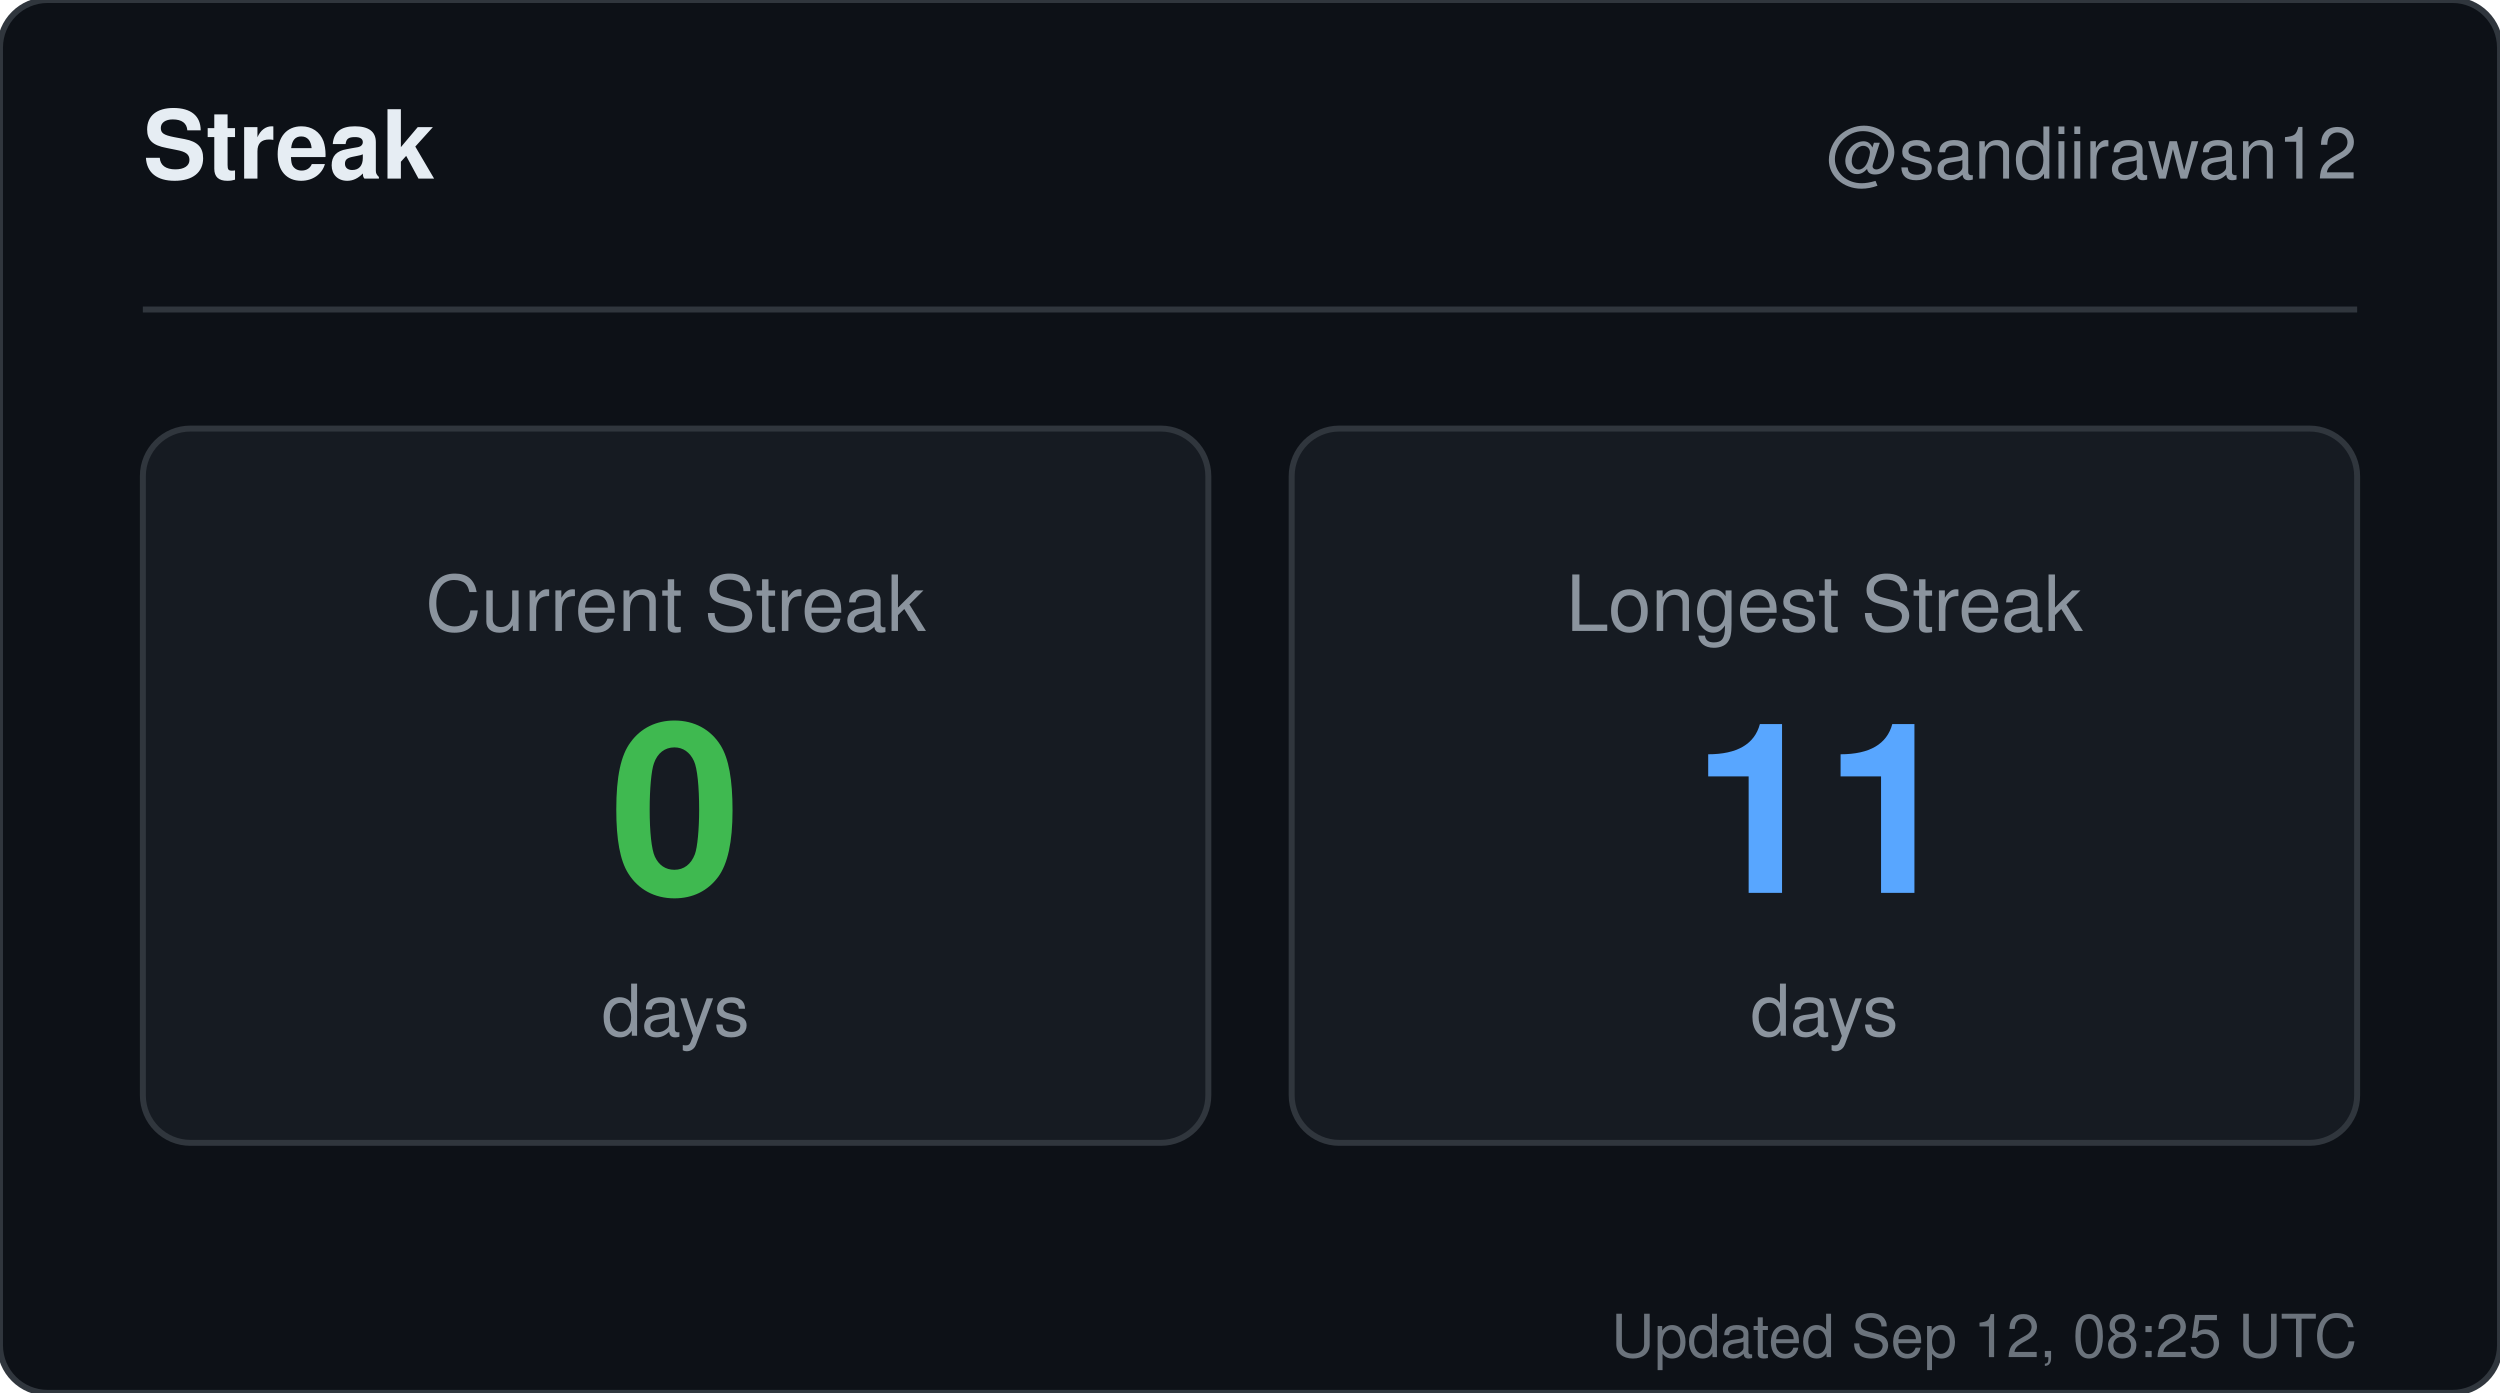
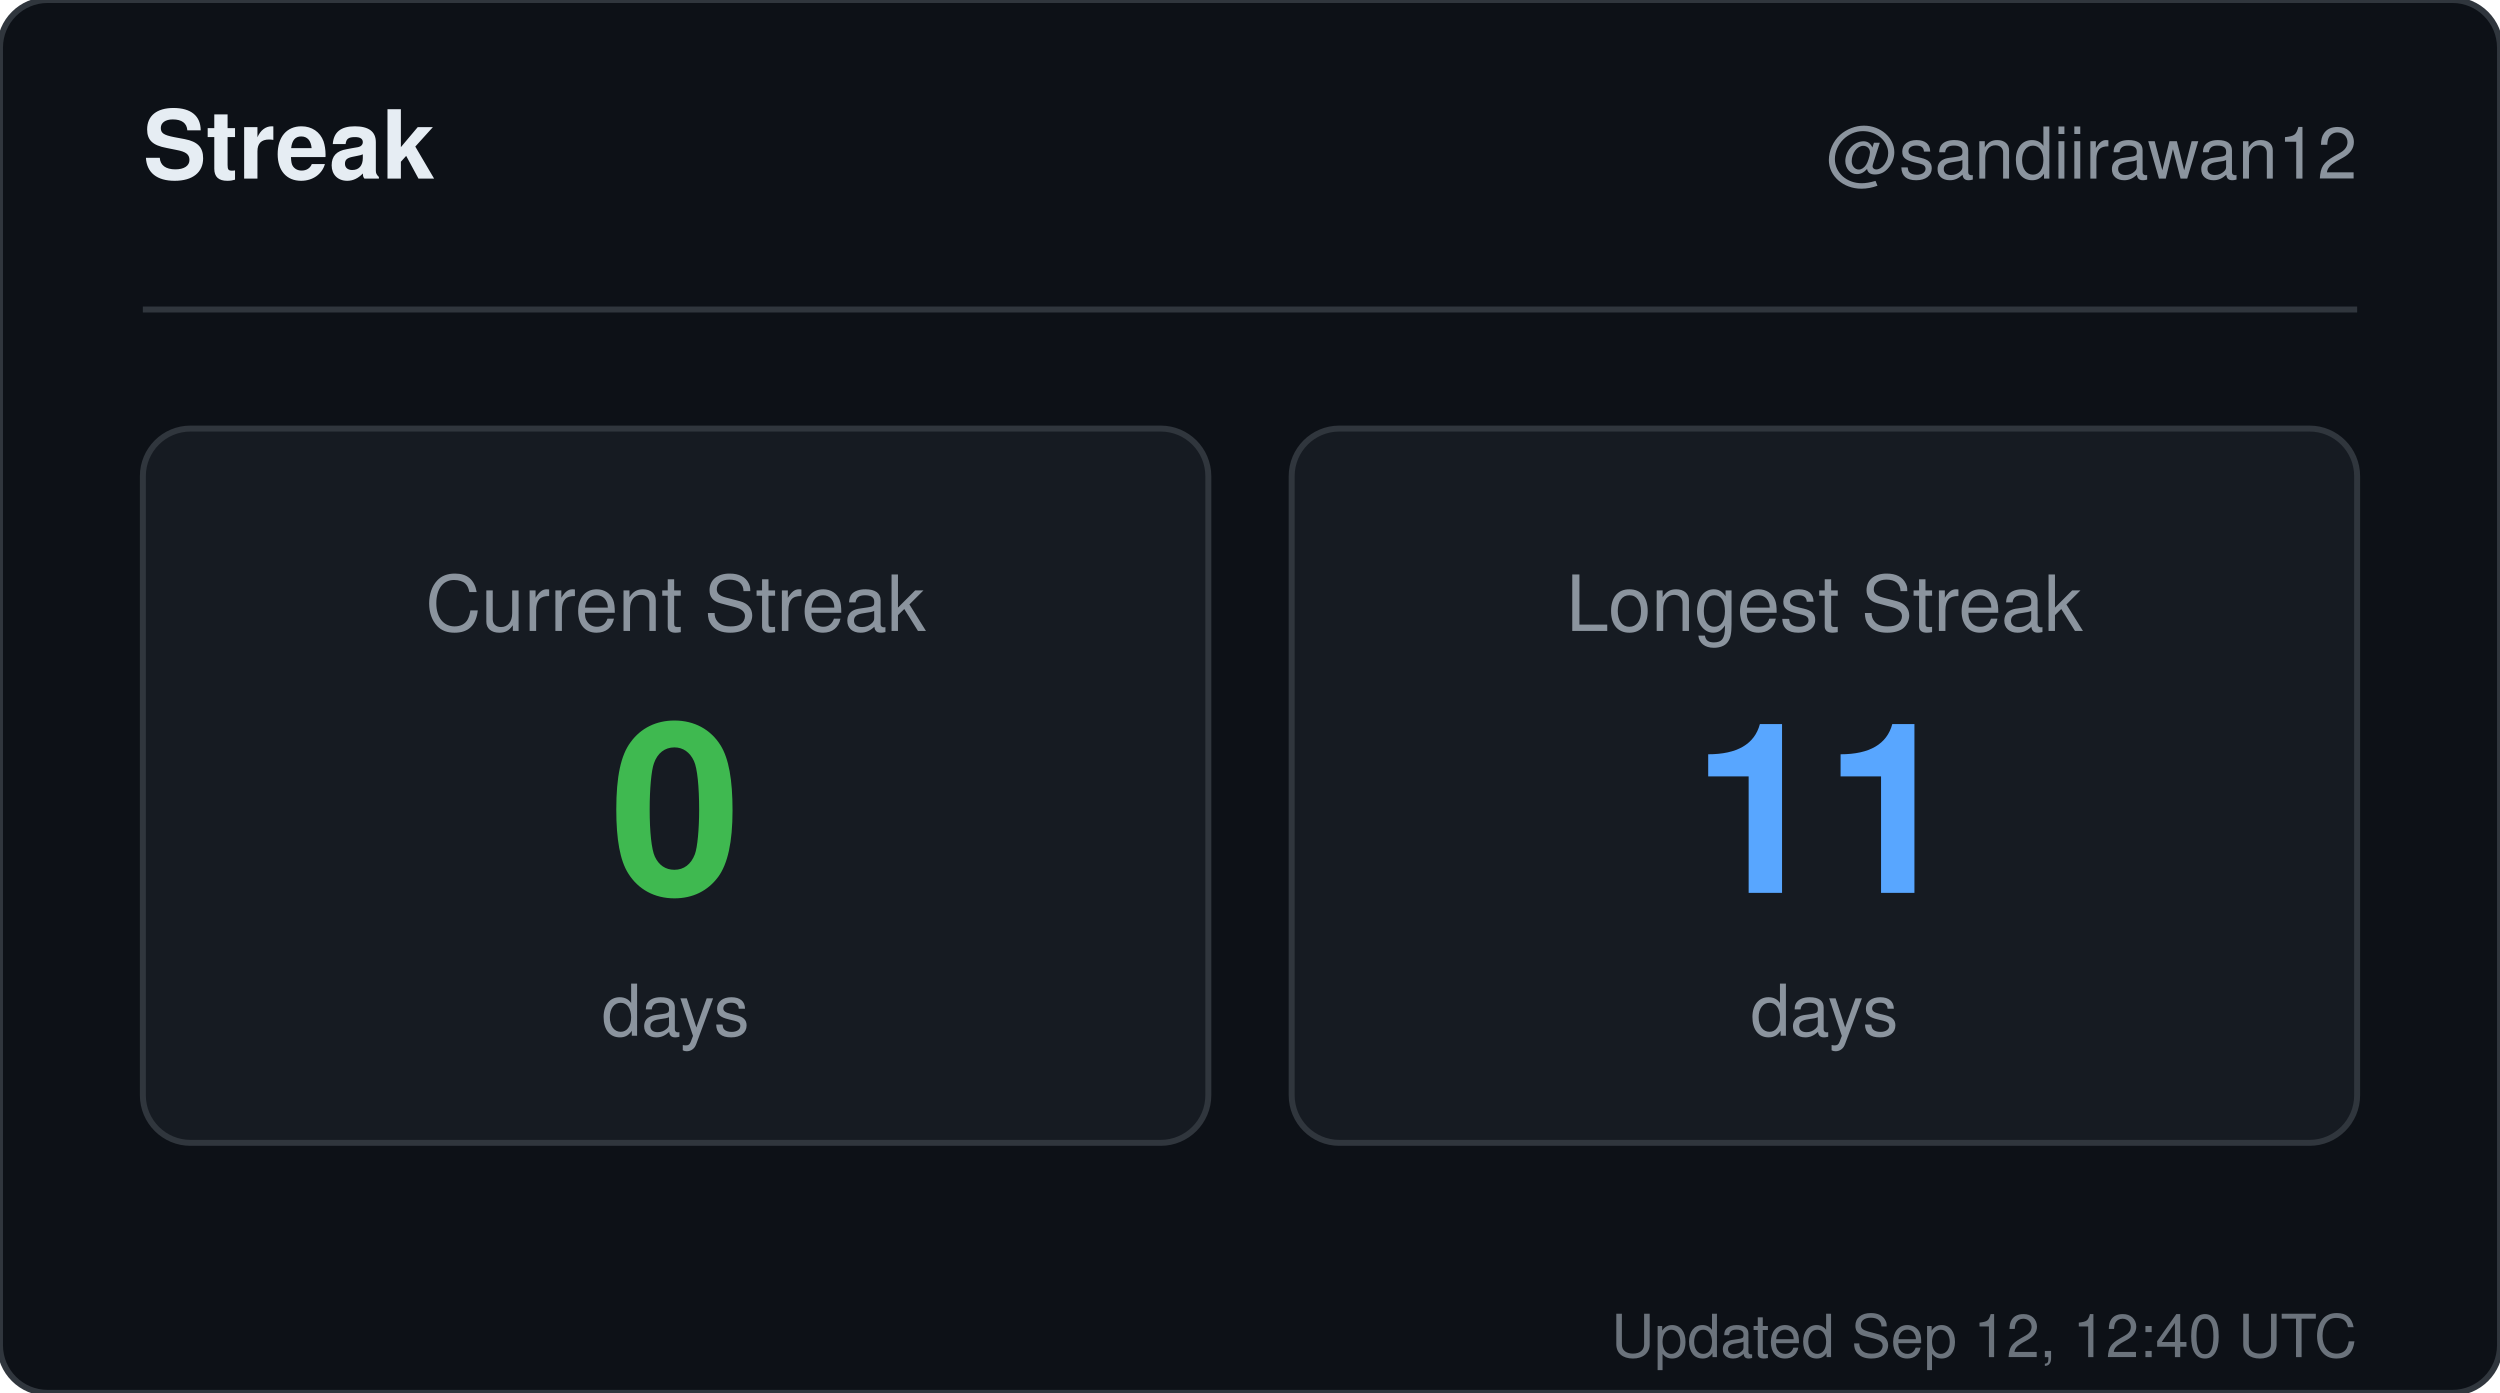
<svg xmlns="http://www.w3.org/2000/svg" width="420" height="234" viewBox="0 0 420 234" role="img" aria-label="Streak for sandiirawan12">
  <rect width="420" height="234" rx="8" fill="#0d1117" stroke="#30363d" />
  <g font-family="-apple-system, BlinkMacSystemFont, Segoe UI, Helvetica, Arial, sans-serif">
    <text x="24" y="30" fill="#e6edf3" font-size="16" font-weight="700">Streak</text>
    <text x="396" y="30" fill="#8b949e" font-size="12" text-anchor="end">@sandiirawan12</text>
    <line x1="24" y1="52" x2="396" y2="52" stroke="#30363d" />
    <rect x="24" y="72" width="179" height="120" rx="8" fill="#161b22" stroke="#30363d" />
    <text x="113.5" y="106" fill="#8b949e" font-size="13" text-anchor="middle">Current Streak</text>
    <text x="113.5" y="150" fill="#3fb950" font-size="40" font-weight="700" text-anchor="middle">0</text>
    <text x="113.5" y="174" fill="#8b949e" font-size="12" text-anchor="middle">days</text>
    <rect x="217" y="72" width="179" height="120" rx="8" fill="#161b22" stroke="#30363d" />
    <text x="306.5" y="106" fill="#8b949e" font-size="13" text-anchor="middle">Longest Streak</text>
    <text x="306.5" y="150" fill="#58a6ff" font-size="40" font-weight="700" text-anchor="middle">11</text>
    <text x="306.5" y="174" fill="#8b949e" font-size="12" text-anchor="middle">days</text>
-     <text x="396" y="228" fill="#8b949e" font-size="10" text-anchor="end" opacity="0.75">Updated Sep 12, 08:25 UTC</text>
+     <text x="396" y="228" fill="#8b949e" font-size="10" text-anchor="end" opacity="0.75">Updated Sep 12, 12:40 UTC</text>
  </g>
</svg>
